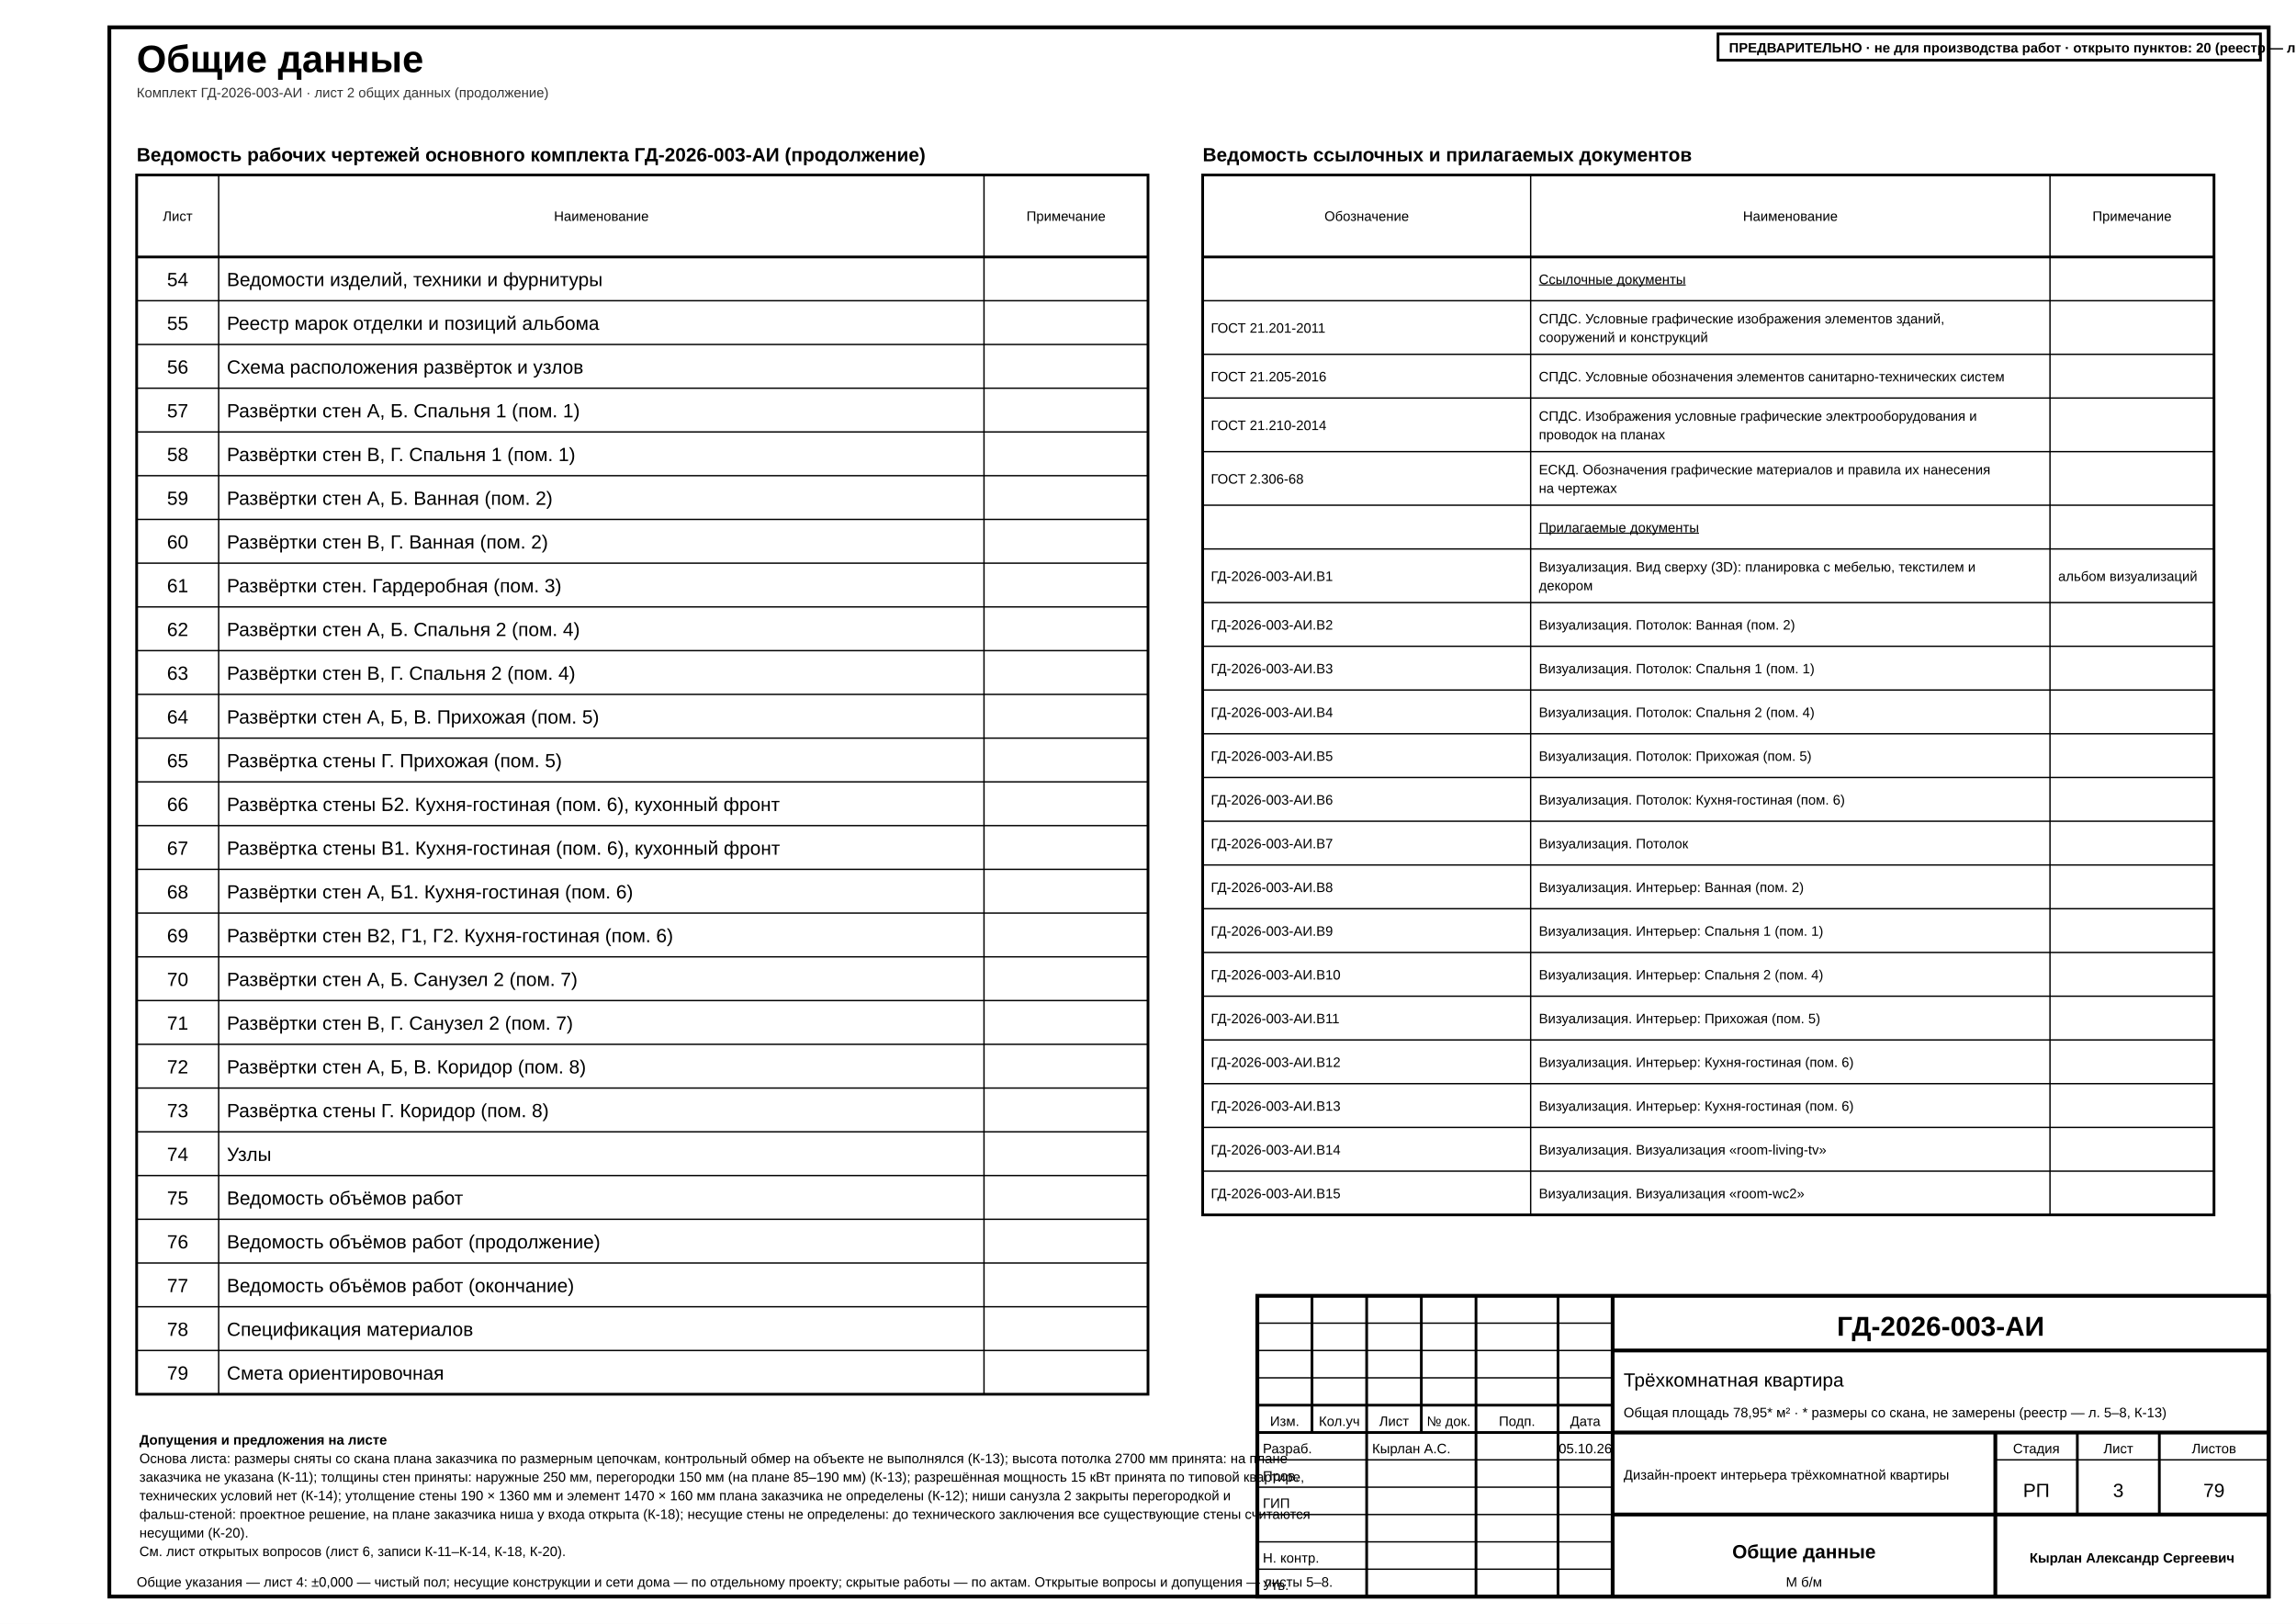
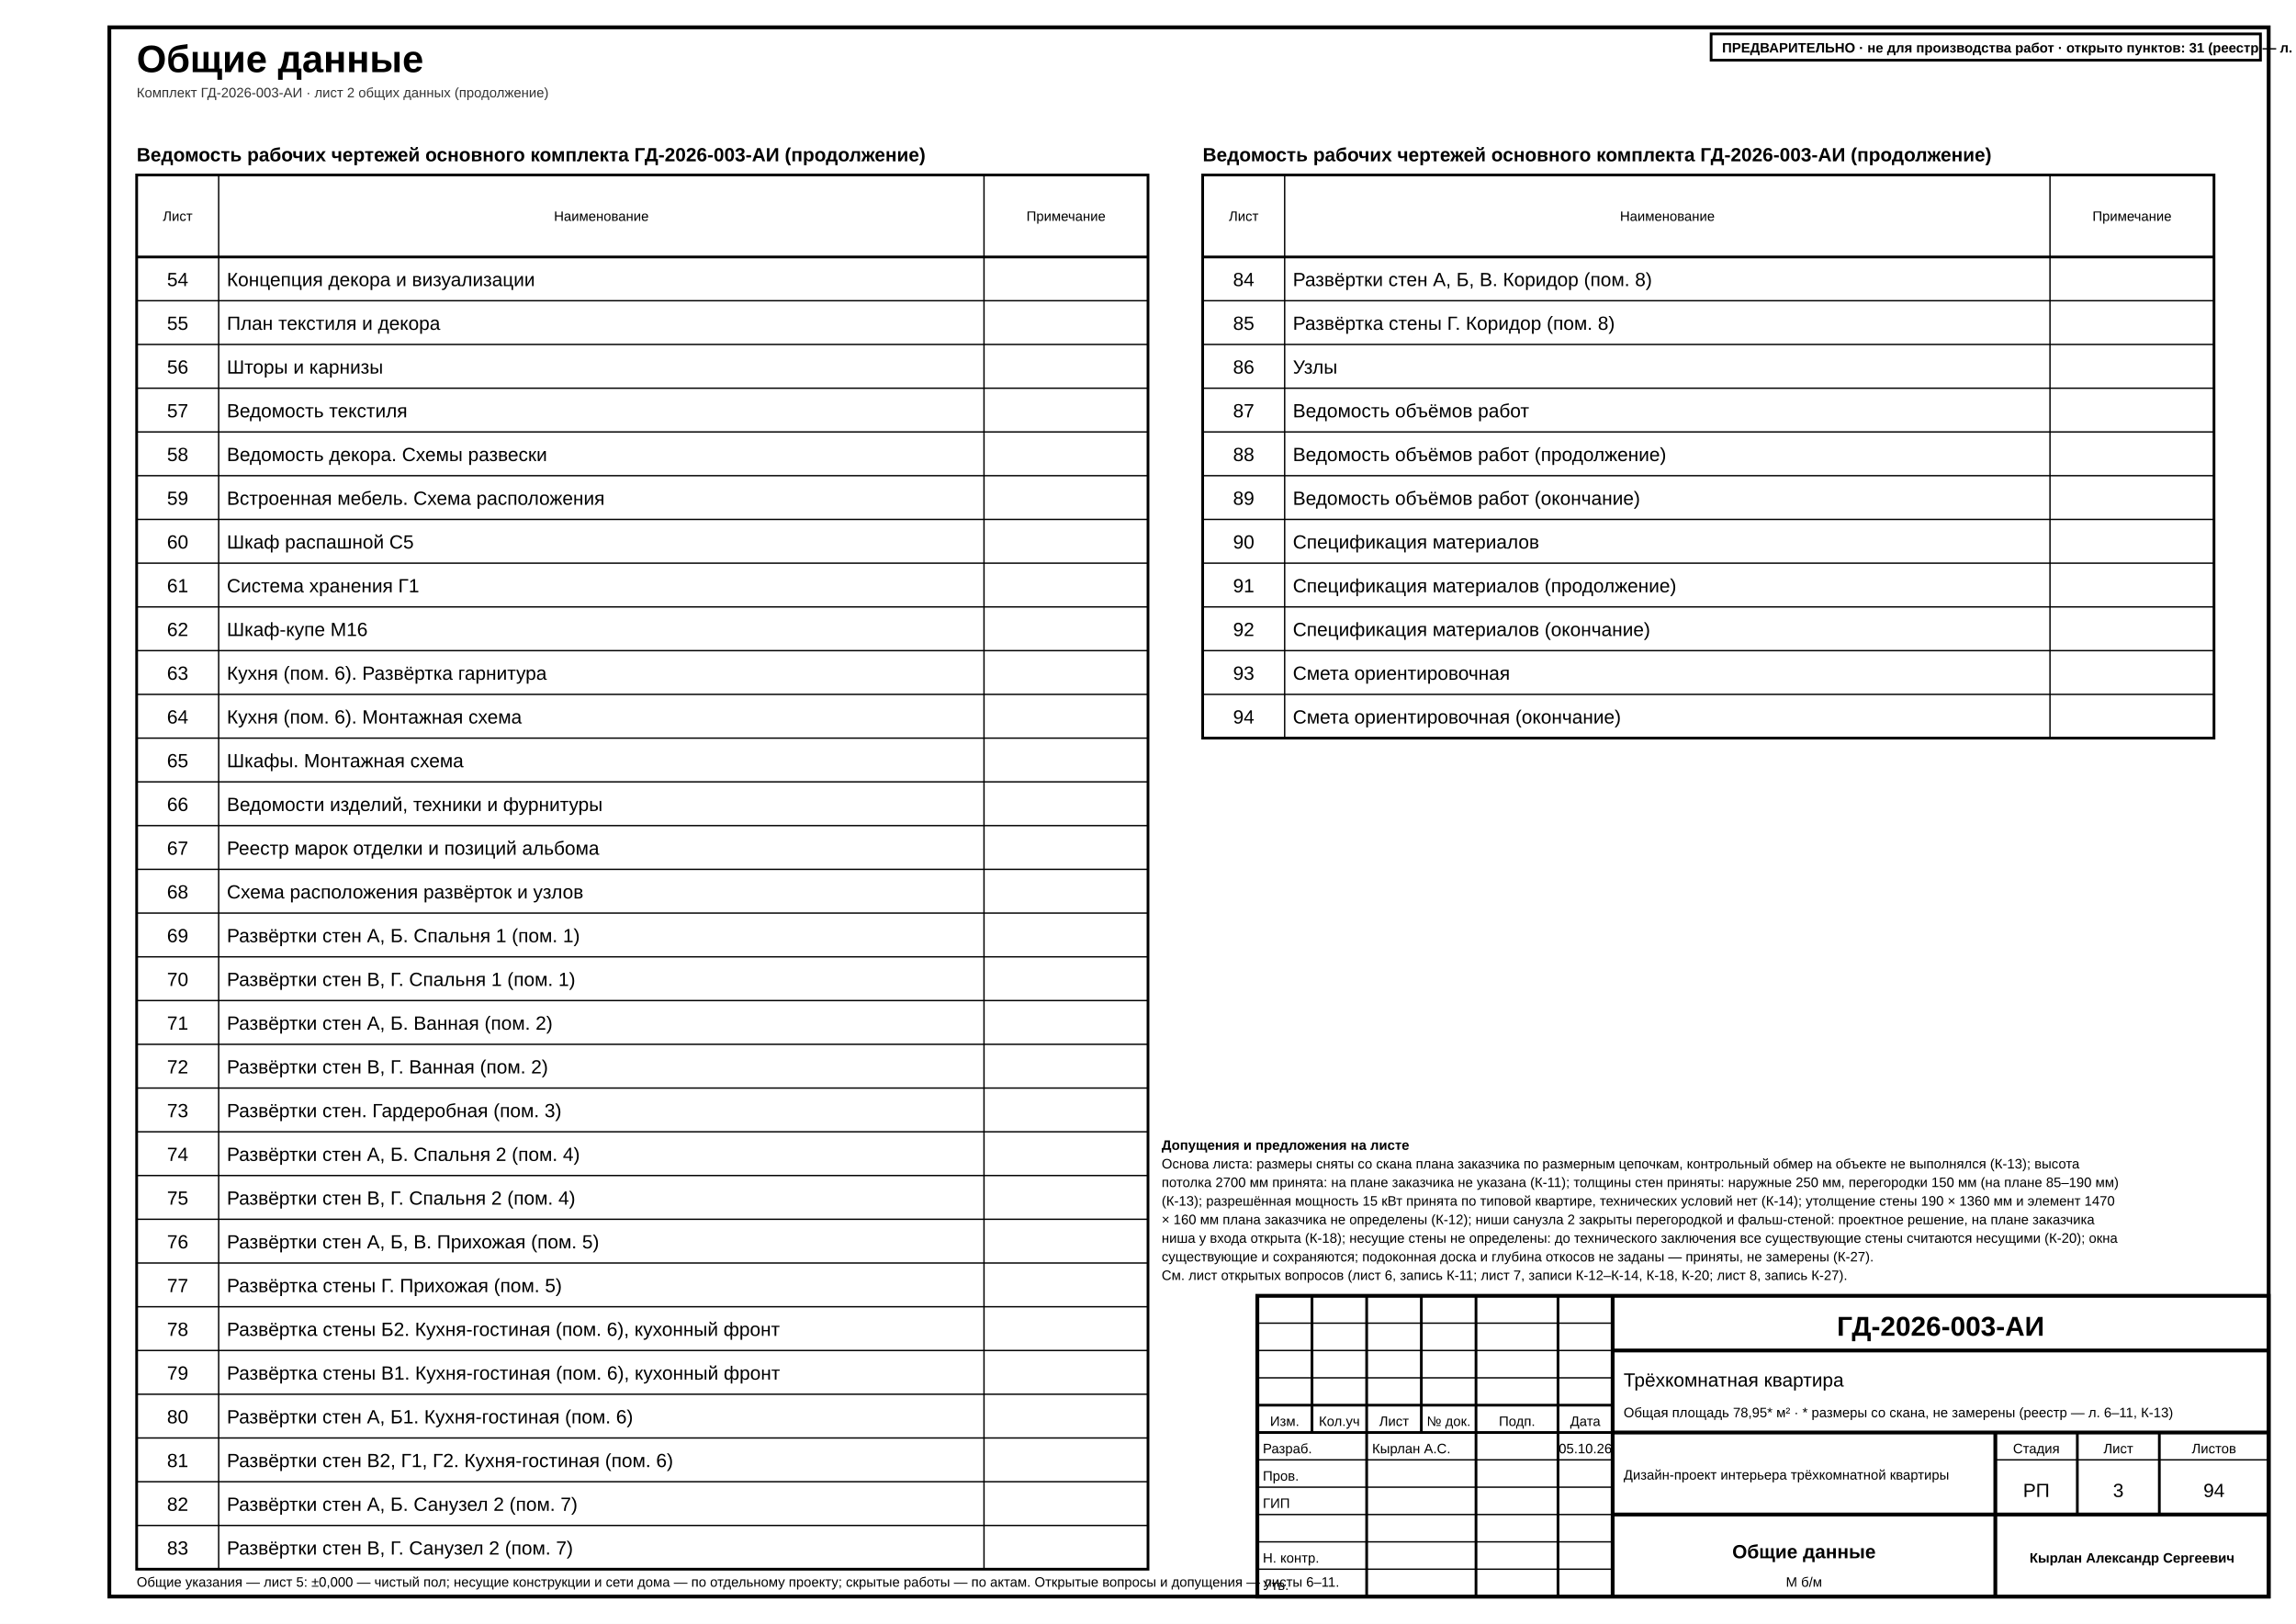
<svg xmlns="http://www.w3.org/2000/svg" width="420mm" height="297mm" viewBox="0 0 420 297" font-family="'GOST type A','ISOCPEUR','Arial Narrow',Arial,sans-serif" data-sheet="general" data-scale="б/м">
  <rect width="420" height="297" fill="#fff" />
  <rect x="20" y="5" width="395" height="287" fill="none" stroke="#000" stroke-width="0.7" />
  <text x="25" y="13.2" font-size="7" font-weight="700" fill="#000">Общие данные</text>
  <text x="25" y="17.8" font-size="2.5" fill="#333">Комплект ГД-2026-003-АИ · лист 2 общих данных (продолжение)</text>
  <g data-el="sheet-list">
    <text x="25" y="29.5" font-size="3.5" font-weight="700" fill="#000">Ведомость рабочих чертежей основного комплекта ГД-2026-003-АИ (продолжение)</text>
-     <rect x="25" y="32" width="185" height="223" fill="none" stroke="#000" stroke-width="0.5" />
+     <rect x="25" y="32" width="185" height="255" fill="none" stroke="#000" stroke-width="0.5" />
    <line x1="25" y1="47" x2="210" y2="47" stroke="#000" stroke-width="0.5" />
    <text x="32.5" y="40.4" font-size="2.5" text-anchor="middle" fill="#000">Лист</text>
-     <line x1="40" y1="32" x2="40" y2="255" stroke="#000" stroke-width="0.25" />
+     <line x1="40" y1="32" x2="40" y2="287" stroke="#000" stroke-width="0.25" />
    <text x="110" y="40.4" font-size="2.5" text-anchor="middle" fill="#000">Наименование</text>
-     <line x1="180" y1="32" x2="180" y2="255" stroke="#000" stroke-width="0.25" />
+     <line x1="180" y1="32" x2="180" y2="287" stroke="#000" stroke-width="0.25" />
    <text x="195" y="40.4" font-size="2.5" text-anchor="middle" fill="#000">Примечание</text>
-     <g data-no="54" data-title="Ведомости изделий, техники и фурнитуры">
+     <g data-no="54" data-title="Концепция декора и визуализации">
      <text x="32.5" y="52.33" font-size="3.5" text-anchor="middle" fill="#000">54</text>
-       <text x="41.5" y="52.33" font-size="3.5" fill="#000">Ведомости изделий, техники и фурнитуры</text>
+       <text x="41.5" y="52.33" font-size="3.5" fill="#000">Концепция декора и визуализации</text>
    </g>
    <line x1="25" y1="55" x2="210" y2="55" stroke="#000" stroke-width="0.25" />
-     <g data-no="55" data-title="Реестр марок отделки и позиций альбома">
+     <g data-no="55" data-title="План текстиля и декора">
      <text x="32.5" y="60.33" font-size="3.5" text-anchor="middle" fill="#000">55</text>
-       <text x="41.5" y="60.33" font-size="3.5" fill="#000">Реестр марок отделки и позиций альбома</text>
+       <text x="41.5" y="60.33" font-size="3.5" fill="#000">План текстиля и декора</text>
    </g>
    <line x1="25" y1="63" x2="210" y2="63" stroke="#000" stroke-width="0.25" />
-     <g data-no="56" data-title="Схема расположения развёрток и узлов">
+     <g data-no="56" data-title="Шторы и карнизы">
      <text x="32.5" y="68.33" font-size="3.5" text-anchor="middle" fill="#000">56</text>
-       <text x="41.5" y="68.33" font-size="3.5" fill="#000">Схема расположения развёрток и узлов</text>
+       <text x="41.5" y="68.33" font-size="3.5" fill="#000">Шторы и карнизы</text>
    </g>
    <line x1="25" y1="71" x2="210" y2="71" stroke="#000" stroke-width="0.25" />
-     <g data-no="57" data-title="Развёртки стен А, Б. Спальня 1 (пом. 1)">
+     <g data-no="57" data-title="Ведомость текстиля">
      <text x="32.5" y="76.33" font-size="3.5" text-anchor="middle" fill="#000">57</text>
-       <text x="41.5" y="76.33" font-size="3.5" fill="#000">Развёртки стен А, Б. Спальня 1 (пом. 1)</text>
+       <text x="41.5" y="76.33" font-size="3.5" fill="#000">Ведомость текстиля</text>
    </g>
    <line x1="25" y1="79" x2="210" y2="79" stroke="#000" stroke-width="0.25" />
-     <g data-no="58" data-title="Развёртки стен В, Г. Спальня 1 (пом. 1)">
+     <g data-no="58" data-title="Ведомость декора. Схемы развески">
      <text x="32.5" y="84.33" font-size="3.5" text-anchor="middle" fill="#000">58</text>
-       <text x="41.5" y="84.33" font-size="3.5" fill="#000">Развёртки стен В, Г. Спальня 1 (пом. 1)</text>
+       <text x="41.5" y="84.33" font-size="3.5" fill="#000">Ведомость декора. Схемы развески</text>
    </g>
    <line x1="25" y1="87" x2="210" y2="87" stroke="#000" stroke-width="0.25" />
-     <g data-no="59" data-title="Развёртки стен А, Б. Ванная (пом. 2)">
+     <g data-no="59" data-title="Встроенная мебель. Схема расположения">
      <text x="32.5" y="92.33" font-size="3.5" text-anchor="middle" fill="#000">59</text>
-       <text x="41.5" y="92.33" font-size="3.5" fill="#000">Развёртки стен А, Б. Ванная (пом. 2)</text>
+       <text x="41.5" y="92.33" font-size="3.5" fill="#000">Встроенная мебель. Схема расположения</text>
    </g>
    <line x1="25" y1="95" x2="210" y2="95" stroke="#000" stroke-width="0.25" />
-     <g data-no="60" data-title="Развёртки стен В, Г. Ванная (пом. 2)">
+     <g data-no="60" data-title="Шкаф распашной С5">
      <text x="32.5" y="100.33" font-size="3.5" text-anchor="middle" fill="#000">60</text>
-       <text x="41.5" y="100.33" font-size="3.5" fill="#000">Развёртки стен В, Г. Ванная (пом. 2)</text>
+       <text x="41.5" y="100.33" font-size="3.5" fill="#000">Шкаф распашной С5</text>
    </g>
    <line x1="25" y1="103" x2="210" y2="103" stroke="#000" stroke-width="0.25" />
-     <g data-no="61" data-title="Развёртки стен. Гардеробная (пом. 3)">
+     <g data-no="61" data-title="Система хранения Г1">
      <text x="32.5" y="108.33" font-size="3.5" text-anchor="middle" fill="#000">61</text>
-       <text x="41.5" y="108.33" font-size="3.5" fill="#000">Развёртки стен. Гардеробная (пом. 3)</text>
+       <text x="41.5" y="108.33" font-size="3.5" fill="#000">Система хранения Г1</text>
    </g>
    <line x1="25" y1="111" x2="210" y2="111" stroke="#000" stroke-width="0.25" />
-     <g data-no="62" data-title="Развёртки стен А, Б. Спальня 2 (пом. 4)">
+     <g data-no="62" data-title="Шкаф-купе М16">
      <text x="32.5" y="116.33" font-size="3.5" text-anchor="middle" fill="#000">62</text>
-       <text x="41.5" y="116.33" font-size="3.5" fill="#000">Развёртки стен А, Б. Спальня 2 (пом. 4)</text>
+       <text x="41.5" y="116.33" font-size="3.5" fill="#000">Шкаф-купе М16</text>
    </g>
    <line x1="25" y1="119" x2="210" y2="119" stroke="#000" stroke-width="0.25" />
-     <g data-no="63" data-title="Развёртки стен В, Г. Спальня 2 (пом. 4)">
+     <g data-no="63" data-title="Кухня (пом. 6). Развёртка гарнитура">
      <text x="32.5" y="124.33" font-size="3.5" text-anchor="middle" fill="#000">63</text>
-       <text x="41.5" y="124.33" font-size="3.5" fill="#000">Развёртки стен В, Г. Спальня 2 (пом. 4)</text>
+       <text x="41.5" y="124.33" font-size="3.5" fill="#000">Кухня (пом. 6). Развёртка гарнитура</text>
    </g>
    <line x1="25" y1="127" x2="210" y2="127" stroke="#000" stroke-width="0.25" />
-     <g data-no="64" data-title="Развёртки стен А, Б, В. Прихожая (пом. 5)">
+     <g data-no="64" data-title="Кухня (пом. 6). Монтажная схема">
      <text x="32.5" y="132.33" font-size="3.5" text-anchor="middle" fill="#000">64</text>
-       <text x="41.5" y="132.33" font-size="3.5" fill="#000">Развёртки стен А, Б, В. Прихожая (пом. 5)</text>
+       <text x="41.5" y="132.33" font-size="3.5" fill="#000">Кухня (пом. 6). Монтажная схема</text>
    </g>
    <line x1="25" y1="135" x2="210" y2="135" stroke="#000" stroke-width="0.25" />
-     <g data-no="65" data-title="Развёртка стены Г. Прихожая (пом. 5)">
+     <g data-no="65" data-title="Шкафы. Монтажная схема">
      <text x="32.5" y="140.33" font-size="3.5" text-anchor="middle" fill="#000">65</text>
-       <text x="41.5" y="140.33" font-size="3.5" fill="#000">Развёртка стены Г. Прихожая (пом. 5)</text>
+       <text x="41.5" y="140.33" font-size="3.5" fill="#000">Шкафы. Монтажная схема</text>
    </g>
    <line x1="25" y1="143" x2="210" y2="143" stroke="#000" stroke-width="0.25" />
-     <g data-no="66" data-title="Развёртка стены Б2. Кухня-гостиная (пом. 6), кухонный фронт">
+     <g data-no="66" data-title="Ведомости изделий, техники и фурнитуры">
      <text x="32.5" y="148.33" font-size="3.5" text-anchor="middle" fill="#000">66</text>
-       <text x="41.5" y="148.33" font-size="3.5" fill="#000">Развёртка стены Б2. Кухня-гостиная (пом. 6), кухонный фронт</text>
+       <text x="41.5" y="148.33" font-size="3.5" fill="#000">Ведомости изделий, техники и фурнитуры</text>
    </g>
    <line x1="25" y1="151" x2="210" y2="151" stroke="#000" stroke-width="0.25" />
-     <g data-no="67" data-title="Развёртка стены В1. Кухня-гостиная (пом. 6), кухонный фронт">
+     <g data-no="67" data-title="Реестр марок отделки и позиций альбома">
      <text x="32.5" y="156.33" font-size="3.5" text-anchor="middle" fill="#000">67</text>
-       <text x="41.5" y="156.33" font-size="3.5" fill="#000">Развёртка стены В1. Кухня-гостиная (пом. 6), кухонный фронт</text>
+       <text x="41.5" y="156.33" font-size="3.5" fill="#000">Реестр марок отделки и позиций альбома</text>
    </g>
    <line x1="25" y1="159" x2="210" y2="159" stroke="#000" stroke-width="0.25" />
-     <g data-no="68" data-title="Развёртки стен А, Б1. Кухня-гостиная (пом. 6)">
+     <g data-no="68" data-title="Схема расположения развёрток и узлов">
      <text x="32.5" y="164.33" font-size="3.5" text-anchor="middle" fill="#000">68</text>
-       <text x="41.5" y="164.33" font-size="3.5" fill="#000">Развёртки стен А, Б1. Кухня-гостиная (пом. 6)</text>
+       <text x="41.5" y="164.33" font-size="3.5" fill="#000">Схема расположения развёрток и узлов</text>
    </g>
    <line x1="25" y1="167" x2="210" y2="167" stroke="#000" stroke-width="0.25" />
-     <g data-no="69" data-title="Развёртки стен В2, Г1, Г2. Кухня-гостиная (пом. 6)">
+     <g data-no="69" data-title="Развёртки стен А, Б. Спальня 1 (пом. 1)">
      <text x="32.5" y="172.33" font-size="3.5" text-anchor="middle" fill="#000">69</text>
-       <text x="41.5" y="172.33" font-size="3.5" fill="#000">Развёртки стен В2, Г1, Г2. Кухня-гостиная (пом. 6)</text>
+       <text x="41.5" y="172.33" font-size="3.5" fill="#000">Развёртки стен А, Б. Спальня 1 (пом. 1)</text>
    </g>
    <line x1="25" y1="175" x2="210" y2="175" stroke="#000" stroke-width="0.25" />
-     <g data-no="70" data-title="Развёртки стен А, Б. Санузел 2 (пом. 7)">
+     <g data-no="70" data-title="Развёртки стен В, Г. Спальня 1 (пом. 1)">
      <text x="32.5" y="180.33" font-size="3.5" text-anchor="middle" fill="#000">70</text>
-       <text x="41.5" y="180.33" font-size="3.5" fill="#000">Развёртки стен А, Б. Санузел 2 (пом. 7)</text>
+       <text x="41.5" y="180.33" font-size="3.5" fill="#000">Развёртки стен В, Г. Спальня 1 (пом. 1)</text>
    </g>
    <line x1="25" y1="183" x2="210" y2="183" stroke="#000" stroke-width="0.25" />
-     <g data-no="71" data-title="Развёртки стен В, Г. Санузел 2 (пом. 7)">
+     <g data-no="71" data-title="Развёртки стен А, Б. Ванная (пом. 2)">
      <text x="32.5" y="188.33" font-size="3.5" text-anchor="middle" fill="#000">71</text>
-       <text x="41.5" y="188.33" font-size="3.5" fill="#000">Развёртки стен В, Г. Санузел 2 (пом. 7)</text>
+       <text x="41.5" y="188.33" font-size="3.5" fill="#000">Развёртки стен А, Б. Ванная (пом. 2)</text>
    </g>
    <line x1="25" y1="191" x2="210" y2="191" stroke="#000" stroke-width="0.25" />
-     <g data-no="72" data-title="Развёртки стен А, Б, В. Коридор (пом. 8)">
+     <g data-no="72" data-title="Развёртки стен В, Г. Ванная (пом. 2)">
      <text x="32.5" y="196.33" font-size="3.5" text-anchor="middle" fill="#000">72</text>
-       <text x="41.5" y="196.33" font-size="3.5" fill="#000">Развёртки стен А, Б, В. Коридор (пом. 8)</text>
+       <text x="41.5" y="196.33" font-size="3.5" fill="#000">Развёртки стен В, Г. Ванная (пом. 2)</text>
    </g>
    <line x1="25" y1="199" x2="210" y2="199" stroke="#000" stroke-width="0.25" />
-     <g data-no="73" data-title="Развёртка стены Г. Коридор (пом. 8)">
+     <g data-no="73" data-title="Развёртки стен. Гардеробная (пом. 3)">
      <text x="32.5" y="204.33" font-size="3.5" text-anchor="middle" fill="#000">73</text>
-       <text x="41.5" y="204.33" font-size="3.5" fill="#000">Развёртка стены Г. Коридор (пом. 8)</text>
+       <text x="41.5" y="204.33" font-size="3.5" fill="#000">Развёртки стен. Гардеробная (пом. 3)</text>
    </g>
    <line x1="25" y1="207" x2="210" y2="207" stroke="#000" stroke-width="0.25" />
-     <g data-no="74" data-title="Узлы">
+     <g data-no="74" data-title="Развёртки стен А, Б. Спальня 2 (пом. 4)">
      <text x="32.5" y="212.33" font-size="3.5" text-anchor="middle" fill="#000">74</text>
-       <text x="41.5" y="212.33" font-size="3.5" fill="#000">Узлы</text>
+       <text x="41.5" y="212.33" font-size="3.5" fill="#000">Развёртки стен А, Б. Спальня 2 (пом. 4)</text>
    </g>
    <line x1="25" y1="215" x2="210" y2="215" stroke="#000" stroke-width="0.25" />
-     <g data-no="75" data-title="Ведомость объёмов работ">
+     <g data-no="75" data-title="Развёртки стен В, Г. Спальня 2 (пом. 4)">
      <text x="32.5" y="220.33" font-size="3.5" text-anchor="middle" fill="#000">75</text>
-       <text x="41.5" y="220.33" font-size="3.5" fill="#000">Ведомость объёмов работ</text>
+       <text x="41.5" y="220.33" font-size="3.5" fill="#000">Развёртки стен В, Г. Спальня 2 (пом. 4)</text>
    </g>
    <line x1="25" y1="223" x2="210" y2="223" stroke="#000" stroke-width="0.25" />
-     <g data-no="76" data-title="Ведомость объёмов работ (продолжение)">
+     <g data-no="76" data-title="Развёртки стен А, Б, В. Прихожая (пом. 5)">
      <text x="32.5" y="228.33" font-size="3.5" text-anchor="middle" fill="#000">76</text>
-       <text x="41.5" y="228.33" font-size="3.5" fill="#000">Ведомость объёмов работ (продолжение)</text>
+       <text x="41.5" y="228.33" font-size="3.5" fill="#000">Развёртки стен А, Б, В. Прихожая (пом. 5)</text>
    </g>
    <line x1="25" y1="231" x2="210" y2="231" stroke="#000" stroke-width="0.25" />
-     <g data-no="77" data-title="Ведомость объёмов работ (окончание)">
+     <g data-no="77" data-title="Развёртка стены Г. Прихожая (пом. 5)">
      <text x="32.5" y="236.33" font-size="3.5" text-anchor="middle" fill="#000">77</text>
-       <text x="41.5" y="236.33" font-size="3.5" fill="#000">Ведомость объёмов работ (окончание)</text>
+       <text x="41.5" y="236.33" font-size="3.5" fill="#000">Развёртка стены Г. Прихожая (пом. 5)</text>
    </g>
    <line x1="25" y1="239" x2="210" y2="239" stroke="#000" stroke-width="0.25" />
-     <g data-no="78" data-title="Спецификация материалов">
+     <g data-no="78" data-title="Развёртка стены Б2. Кухня-гостиная (пом. 6), кухонный фронт">
      <text x="32.5" y="244.33" font-size="3.5" text-anchor="middle" fill="#000">78</text>
-       <text x="41.5" y="244.33" font-size="3.5" fill="#000">Спецификация материалов</text>
+       <text x="41.5" y="244.33" font-size="3.5" fill="#000">Развёртка стены Б2. Кухня-гостиная (пом. 6), кухонный фронт</text>
    </g>
    <line x1="25" y1="247" x2="210" y2="247" stroke="#000" stroke-width="0.25" />
-     <g data-no="79" data-title="Смета ориентировочная">
+     <g data-no="79" data-title="Развёртка стены В1. Кухня-гостиная (пом. 6), кухонный фронт">
      <text x="32.5" y="252.33" font-size="3.5" text-anchor="middle" fill="#000">79</text>
-       <text x="41.5" y="252.33" font-size="3.5" fill="#000">Смета ориентировочная</text>
-     </g>
-   </g>
-   <g data-el="ref-docs">
-     <text x="220" y="29.5" font-size="3.5" font-weight="700" fill="#000">Ведомость ссылочных и прилагаемых документов</text>
-     <rect x="220" y="32" width="185" height="190.2" fill="none" stroke="#000" stroke-width="0.5" />
+       <text x="41.5" y="252.33" font-size="3.5" fill="#000">Развёртка стены В1. Кухня-гостиная (пом. 6), кухонный фронт</text>
+     </g>
+     <line x1="25" y1="255" x2="210" y2="255" stroke="#000" stroke-width="0.25" />
+     <g data-no="80" data-title="Развёртки стен А, Б1. Кухня-гостиная (пом. 6)">
+       <text x="32.5" y="260.33" font-size="3.5" text-anchor="middle" fill="#000">80</text>
+       <text x="41.5" y="260.33" font-size="3.5" fill="#000">Развёртки стен А, Б1. Кухня-гостиная (пом. 6)</text>
+     </g>
+     <line x1="25" y1="263" x2="210" y2="263" stroke="#000" stroke-width="0.25" />
+     <g data-no="81" data-title="Развёртки стен В2, Г1, Г2. Кухня-гостиная (пом. 6)">
+       <text x="32.5" y="268.33" font-size="3.5" text-anchor="middle" fill="#000">81</text>
+       <text x="41.5" y="268.33" font-size="3.5" fill="#000">Развёртки стен В2, Г1, Г2. Кухня-гостиная (пом. 6)</text>
+     </g>
+     <line x1="25" y1="271" x2="210" y2="271" stroke="#000" stroke-width="0.25" />
+     <g data-no="82" data-title="Развёртки стен А, Б. Санузел 2 (пом. 7)">
+       <text x="32.5" y="276.33" font-size="3.5" text-anchor="middle" fill="#000">82</text>
+       <text x="41.5" y="276.33" font-size="3.5" fill="#000">Развёртки стен А, Б. Санузел 2 (пом. 7)</text>
+     </g>
+     <line x1="25" y1="279" x2="210" y2="279" stroke="#000" stroke-width="0.25" />
+     <g data-no="83" data-title="Развёртки стен В, Г. Санузел 2 (пом. 7)">
+       <text x="32.5" y="284.33" font-size="3.5" text-anchor="middle" fill="#000">83</text>
+       <text x="41.5" y="284.33" font-size="3.5" fill="#000">Развёртки стен В, Г. Санузел 2 (пом. 7)</text>
+     </g>
+   </g>
+   <g data-el="sheet-list">
+     <text x="220" y="29.5" font-size="3.5" font-weight="700" fill="#000">Ведомость рабочих чертежей основного комплекта ГД-2026-003-АИ (продолжение)</text>
+     <rect x="220" y="32" width="185" height="103" fill="none" stroke="#000" stroke-width="0.5" />
    <line x1="220" y1="47" x2="405" y2="47" stroke="#000" stroke-width="0.5" />
-     <text x="250" y="40.4" font-size="2.5" text-anchor="middle" fill="#000">Обозначение</text>
-     <line x1="280" y1="32" x2="280" y2="222.2" stroke="#000" stroke-width="0.25" />
-     <text x="327.5" y="40.4" font-size="2.5" text-anchor="middle" fill="#000">Наименование</text>
-     <line x1="375" y1="32" x2="375" y2="222.2" stroke="#000" stroke-width="0.25" />
+     <text x="227.5" y="40.4" font-size="2.5" text-anchor="middle" fill="#000">Лист</text>
+     <line x1="235" y1="32" x2="235" y2="135" stroke="#000" stroke-width="0.25" />
+     <text x="305" y="40.4" font-size="2.5" text-anchor="middle" fill="#000">Наименование</text>
+     <line x1="375" y1="32" x2="375" y2="135" stroke="#000" stroke-width="0.25" />
    <text x="390" y="40.4" font-size="2.5" text-anchor="middle" fill="#000">Примечание</text>
-     <g>
-       <text x="281.5" y="51.95" font-size="2.5" text-decoration="underline" fill="#000">Ссылочные документы</text>
+     <g data-no="84" data-title="Развёртки стен А, Б, В. Коридор (пом. 8)">
+       <text x="227.5" y="52.33" font-size="3.5" text-anchor="middle" fill="#000">84</text>
+       <text x="236.5" y="52.33" font-size="3.5" fill="#000">Развёртки стен А, Б, В. Коридор (пом. 8)</text>
    </g>
    <line x1="220" y1="55" x2="405" y2="55" stroke="#000" stroke-width="0.25" />
-     <g>
-       <text x="221.5" y="60.85" font-size="2.5" fill="#000">ГОСТ 21.201-2011</text>
-       <text x="281.5" y="59.15" font-size="2.5" fill="#000">СПДС. Условные графические изображения элементов зданий,</text>
-       <text x="281.5" y="62.55" font-size="2.5" fill="#000">сооружений и конструкций</text>
-     </g>
-     <line x1="220" y1="64.8" x2="405" y2="64.8" stroke="#000" stroke-width="0.25" />
-     <g>
-       <text x="221.5" y="69.75" font-size="2.5" fill="#000">ГОСТ 21.205-2016</text>
-       <text x="281.5" y="69.75" font-size="2.5" fill="#000">СПДС. Условные обозначения элементов санитарно-технических систем</text>
-     </g>
-     <line x1="220" y1="72.8" x2="405" y2="72.8" stroke="#000" stroke-width="0.25" />
-     <g>
-       <text x="221.5" y="78.65" font-size="2.5" fill="#000">ГОСТ 21.210-2014</text>
-       <text x="281.5" y="76.95" font-size="2.5" fill="#000">СПДС. Изображения условные графические электрооборудования и</text>
-       <text x="281.5" y="80.35" font-size="2.5" fill="#000">проводок на планах</text>
-     </g>
-     <line x1="220" y1="82.6" x2="405" y2="82.6" stroke="#000" stroke-width="0.25" />
-     <g>
-       <text x="221.5" y="88.45" font-size="2.5" fill="#000">ГОСТ 2.306-68</text>
-       <text x="281.5" y="86.75" font-size="2.5" fill="#000">ЕСКД. Обозначения графические материалов и правила их нанесения</text>
-       <text x="281.5" y="90.15" font-size="2.5" fill="#000">на чертежах</text>
-     </g>
-     <line x1="220" y1="92.4" x2="405" y2="92.4" stroke="#000" stroke-width="0.25" />
-     <g>
-       <text x="281.5" y="97.35" font-size="2.5" text-decoration="underline" fill="#000">Прилагаемые документы</text>
-     </g>
-     <line x1="220" y1="100.4" x2="405" y2="100.4" stroke="#000" stroke-width="0.25" />
-     <g>
-       <text x="221.5" y="106.25" font-size="2.5" fill="#000">ГД-2026-003-АИ.В1</text>
-       <text x="281.5" y="104.55" font-size="2.5" fill="#000">Визуализация. Вид сверху (3D): планировка с мебелью, текстилем и</text>
-       <text x="281.5" y="107.95" font-size="2.5" fill="#000">декором</text>
-       <text x="376.5" y="106.25" font-size="2.5" fill="#000">альбом визуализаций</text>
-     </g>
-     <line x1="220" y1="110.2" x2="405" y2="110.2" stroke="#000" stroke-width="0.25" />
-     <g>
-       <text x="221.5" y="115.15" font-size="2.5" fill="#000">ГД-2026-003-АИ.В2</text>
-       <text x="281.5" y="115.15" font-size="2.5" fill="#000">Визуализация. Потолок: Ванная (пом. 2)</text>
-     </g>
-     <line x1="220" y1="118.2" x2="405" y2="118.2" stroke="#000" stroke-width="0.25" />
-     <g>
-       <text x="221.5" y="123.15" font-size="2.5" fill="#000">ГД-2026-003-АИ.В3</text>
-       <text x="281.5" y="123.15" font-size="2.5" fill="#000">Визуализация. Потолок: Спальня 1 (пом. 1)</text>
-     </g>
-     <line x1="220" y1="126.2" x2="405" y2="126.2" stroke="#000" stroke-width="0.25" />
-     <g>
-       <text x="221.5" y="131.15" font-size="2.5" fill="#000">ГД-2026-003-АИ.В4</text>
-       <text x="281.5" y="131.15" font-size="2.5" fill="#000">Визуализация. Потолок: Спальня 2 (пом. 4)</text>
-     </g>
-     <line x1="220" y1="134.2" x2="405" y2="134.2" stroke="#000" stroke-width="0.25" />
-     <g>
-       <text x="221.5" y="139.15" font-size="2.5" fill="#000">ГД-2026-003-АИ.В5</text>
-       <text x="281.5" y="139.15" font-size="2.5" fill="#000">Визуализация. Потолок: Прихожая (пом. 5)</text>
-     </g>
-     <line x1="220" y1="142.2" x2="405" y2="142.2" stroke="#000" stroke-width="0.25" />
-     <g>
-       <text x="221.5" y="147.15" font-size="2.5" fill="#000">ГД-2026-003-АИ.В6</text>
-       <text x="281.5" y="147.15" font-size="2.5" fill="#000">Визуализация. Потолок: Кухня-гостиная (пом. 6)</text>
-     </g>
-     <line x1="220" y1="150.2" x2="405" y2="150.2" stroke="#000" stroke-width="0.25" />
-     <g>
-       <text x="221.5" y="155.15" font-size="2.5" fill="#000">ГД-2026-003-АИ.В7</text>
-       <text x="281.5" y="155.15" font-size="2.5" fill="#000">Визуализация. Потолок</text>
-     </g>
-     <line x1="220" y1="158.2" x2="405" y2="158.2" stroke="#000" stroke-width="0.25" />
-     <g>
-       <text x="221.5" y="163.15" font-size="2.5" fill="#000">ГД-2026-003-АИ.В8</text>
-       <text x="281.5" y="163.15" font-size="2.5" fill="#000">Визуализация. Интерьер: Ванная (пом. 2)</text>
-     </g>
-     <line x1="220" y1="166.2" x2="405" y2="166.2" stroke="#000" stroke-width="0.25" />
-     <g>
-       <text x="221.5" y="171.15" font-size="2.5" fill="#000">ГД-2026-003-АИ.В9</text>
-       <text x="281.5" y="171.15" font-size="2.5" fill="#000">Визуализация. Интерьер: Спальня 1 (пом. 1)</text>
-     </g>
-     <line x1="220" y1="174.2" x2="405" y2="174.2" stroke="#000" stroke-width="0.25" />
-     <g>
-       <text x="221.5" y="179.15" font-size="2.5" fill="#000">ГД-2026-003-АИ.В10</text>
-       <text x="281.5" y="179.15" font-size="2.5" fill="#000">Визуализация. Интерьер: Спальня 2 (пом. 4)</text>
-     </g>
-     <line x1="220" y1="182.2" x2="405" y2="182.2" stroke="#000" stroke-width="0.25" />
-     <g>
-       <text x="221.5" y="187.15" font-size="2.5" fill="#000">ГД-2026-003-АИ.В11</text>
-       <text x="281.5" y="187.15" font-size="2.5" fill="#000">Визуализация. Интерьер: Прихожая (пом. 5)</text>
-     </g>
-     <line x1="220" y1="190.2" x2="405" y2="190.2" stroke="#000" stroke-width="0.25" />
-     <g>
-       <text x="221.5" y="195.15" font-size="2.5" fill="#000">ГД-2026-003-АИ.В12</text>
-       <text x="281.5" y="195.15" font-size="2.5" fill="#000">Визуализация. Интерьер: Кухня-гостиная (пом. 6)</text>
-     </g>
-     <line x1="220" y1="198.2" x2="405" y2="198.2" stroke="#000" stroke-width="0.25" />
-     <g>
-       <text x="221.5" y="203.15" font-size="2.5" fill="#000">ГД-2026-003-АИ.В13</text>
-       <text x="281.5" y="203.15" font-size="2.5" fill="#000">Визуализация. Интерьер: Кухня-гостиная (пом. 6)</text>
-     </g>
-     <line x1="220" y1="206.2" x2="405" y2="206.2" stroke="#000" stroke-width="0.25" />
-     <g>
-       <text x="221.5" y="211.15" font-size="2.5" fill="#000">ГД-2026-003-АИ.В14</text>
-       <text x="281.5" y="211.15" font-size="2.5" fill="#000">Визуализация. Визуализация «room-living-tv»</text>
-     </g>
-     <line x1="220" y1="214.2" x2="405" y2="214.2" stroke="#000" stroke-width="0.25" />
-     <g>
-       <text x="221.5" y="219.15" font-size="2.5" fill="#000">ГД-2026-003-АИ.В15</text>
-       <text x="281.5" y="219.15" font-size="2.5" fill="#000">Визуализация. Визуализация «room-wc2»</text>
+     <g data-no="85" data-title="Развёртка стены Г. Коридор (пом. 8)">
+       <text x="227.5" y="60.33" font-size="3.5" text-anchor="middle" fill="#000">85</text>
+       <text x="236.5" y="60.33" font-size="3.5" fill="#000">Развёртка стены Г. Коридор (пом. 8)</text>
+     </g>
+     <line x1="220" y1="63" x2="405" y2="63" stroke="#000" stroke-width="0.25" />
+     <g data-no="86" data-title="Узлы">
+       <text x="227.5" y="68.33" font-size="3.5" text-anchor="middle" fill="#000">86</text>
+       <text x="236.5" y="68.33" font-size="3.5" fill="#000">Узлы</text>
+     </g>
+     <line x1="220" y1="71" x2="405" y2="71" stroke="#000" stroke-width="0.25" />
+     <g data-no="87" data-title="Ведомость объёмов работ">
+       <text x="227.5" y="76.33" font-size="3.5" text-anchor="middle" fill="#000">87</text>
+       <text x="236.5" y="76.33" font-size="3.5" fill="#000">Ведомость объёмов работ</text>
+     </g>
+     <line x1="220" y1="79" x2="405" y2="79" stroke="#000" stroke-width="0.25" />
+     <g data-no="88" data-title="Ведомость объёмов работ (продолжение)">
+       <text x="227.5" y="84.33" font-size="3.5" text-anchor="middle" fill="#000">88</text>
+       <text x="236.5" y="84.33" font-size="3.5" fill="#000">Ведомость объёмов работ (продолжение)</text>
+     </g>
+     <line x1="220" y1="87" x2="405" y2="87" stroke="#000" stroke-width="0.25" />
+     <g data-no="89" data-title="Ведомость объёмов работ (окончание)">
+       <text x="227.5" y="92.33" font-size="3.5" text-anchor="middle" fill="#000">89</text>
+       <text x="236.5" y="92.33" font-size="3.5" fill="#000">Ведомость объёмов работ (окончание)</text>
+     </g>
+     <line x1="220" y1="95" x2="405" y2="95" stroke="#000" stroke-width="0.25" />
+     <g data-no="90" data-title="Спецификация материалов">
+       <text x="227.5" y="100.33" font-size="3.5" text-anchor="middle" fill="#000">90</text>
+       <text x="236.5" y="100.33" font-size="3.5" fill="#000">Спецификация материалов</text>
+     </g>
+     <line x1="220" y1="103" x2="405" y2="103" stroke="#000" stroke-width="0.25" />
+     <g data-no="91" data-title="Спецификация материалов (продолжение)">
+       <text x="227.5" y="108.33" font-size="3.5" text-anchor="middle" fill="#000">91</text>
+       <text x="236.5" y="108.33" font-size="3.5" fill="#000">Спецификация материалов (продолжение)</text>
+     </g>
+     <line x1="220" y1="111" x2="405" y2="111" stroke="#000" stroke-width="0.25" />
+     <g data-no="92" data-title="Спецификация материалов (окончание)">
+       <text x="227.5" y="116.33" font-size="3.5" text-anchor="middle" fill="#000">92</text>
+       <text x="236.5" y="116.33" font-size="3.5" fill="#000">Спецификация материалов (окончание)</text>
+     </g>
+     <line x1="220" y1="119" x2="405" y2="119" stroke="#000" stroke-width="0.25" />
+     <g data-no="93" data-title="Смета ориентировочная">
+       <text x="227.5" y="124.33" font-size="3.5" text-anchor="middle" fill="#000">93</text>
+       <text x="236.5" y="124.33" font-size="3.5" fill="#000">Смета ориентировочная</text>
+     </g>
+     <line x1="220" y1="127" x2="405" y2="127" stroke="#000" stroke-width="0.25" />
+     <g data-no="94" data-title="Смета ориентировочная (окончание)">
+       <text x="227.5" y="132.33" font-size="3.5" text-anchor="middle" fill="#000">94</text>
+       <text x="236.5" y="132.33" font-size="3.5" fill="#000">Смета ориентировочная (окончание)</text>
    </g>
  </g>
  <g data-deviation="sheets-count-every-sheet" />
  <g data-deviation="scale-in-stamp" />
  <g data-deviation="elevation-1:40" />
  <g data-deviation="dim-font-2.5" />
  <g data-deviation="room-circle-8" />
  <g data-el="general-ref">
-     <text x="25" y="290.2" font-size="2.5" textLength="182.41" lengthAdjust="spacingAndGlyphs" fill="#000">Общие указания — лист 4: ±0,000 — чистый пол; несущие конструкции и сети дома — по отдельному проекту; скрытые работы — по актам. Открытые вопросы и допущения — листы 5–8.</text>
-     <g data-el="open-issues-ref" data-target="5" />
-   </g>
-   <g data-el="assumed-notes" data-flags="" data-ids="К-11 К-12 К-13 К-14 К-18 К-20" data-level="0">
-     <text x="25.5" y="264.2" font-size="2.5" font-weight="700" fill="#000">Допущения и предложения на листе</text>
-     <text x="25.5" y="267.6" font-size="2.5" fill="#000">Основа листа: размеры сняты со скана плана заказчика по размерным цепочкам, контрольный обмер на объекте не выполнялся (К-13); высота потолка 2700 мм принята: на плане</text>
-     <text x="25.5" y="271" font-size="2.5" fill="#000">заказчика не указана (К-11); толщины стен приняты: наружные 250 мм, перегородки 150 мм (на плане 85–190 мм) (К-13); разрешённая мощность 15 кВт принята по типовой квартире,</text>
-     <text x="25.5" y="274.4" font-size="2.5" fill="#000">технических условий нет (К-14); утолщение стены 190 × 1360 мм и элемент 1470 × 160 мм плана заказчика не определены (К-12); ниши санузла 2 закрыты перегородкой и</text>
-     <text x="25.5" y="277.8" font-size="2.5" fill="#000">фальш-стеной: проектное решение, на плане заказчика ниша у входа открыта (К-18); несущие стены не определены: до технического заключения все существующие стены считаются</text>
-     <text x="25.5" y="281.2" font-size="2.5" fill="#000">несущими (К-20).</text>
-     <text x="25.5" y="284.6" font-size="2.5" fill="#000">См. лист открытых вопросов (лист 6, записи К-11–К-14, К-18, К-20).</text>
+     <text x="25" y="290.2" font-size="2.5" textLength="183.55" lengthAdjust="spacingAndGlyphs" fill="#000">Общие указания — лист 5: ±0,000 — чистый пол; несущие конструкции и сети дома — по отдельному проекту; скрытые работы — по актам. Открытые вопросы и допущения — листы 6–11.</text>
+     <g data-el="open-issues-ref" data-target="6" />
+   </g>
+   <g data-el="assumed-notes" data-flags="" data-ids="К-11 К-12 К-13 К-14 К-18 К-20 К-27" data-level="0">
+     <text x="212.5" y="210.3" font-size="2.5" font-weight="700" fill="#000">Допущения и предложения на листе</text>
+     <text x="212.5" y="213.7" font-size="2.5" fill="#000">Основа листа: размеры сняты со скана плана заказчика по размерным цепочкам, контрольный обмер на объекте не выполнялся (К-13); высота</text>
+     <text x="212.5" y="217.1" font-size="2.5" fill="#000">потолка 2700 мм принята: на плане заказчика не указана (К-11); толщины стен приняты: наружные 250 мм, перегородки 150 мм (на плане 85–190 мм)</text>
+     <text x="212.5" y="220.5" font-size="2.5" fill="#000">(К-13); разрешённая мощность 15 кВт принята по типовой квартире, технических условий нет (К-14); утолщение стены 190 × 1360 мм и элемент 1470</text>
+     <text x="212.5" y="223.9" font-size="2.5" fill="#000">× 160 мм плана заказчика не определены (К-12); ниши санузла 2 закрыты перегородкой и фальш-стеной: проектное решение, на плане заказчика</text>
+     <text x="212.5" y="227.3" font-size="2.5" fill="#000">ниша у входа открыта (К-18); несущие стены не определены: до технического заключения все существующие стены считаются несущими (К-20); окна</text>
+     <text x="212.5" y="230.7" font-size="2.5" fill="#000">существующие и сохраняются; подоконная доска и глубина откосов не заданы — приняты, не замерены (К-27).</text>
+     <text x="212.5" y="234.1" font-size="2.5" fill="#000">См. лист открытых вопросов (лист 6, запись К-11; лист 7, записи К-12–К-14, К-18, К-20; лист 8, запись К-27).</text>
  </g>
  <g data-el="stamp">
    <rect x="230" y="237" width="185" height="55" fill="none" stroke="#000" stroke-width="0.7" />
    <line x1="230" y1="242" x2="295" y2="242" stroke="#000" stroke-width="0.25" />
    <line x1="230" y1="247" x2="295" y2="247" stroke="#000" stroke-width="0.25" />
    <line x1="230" y1="252" x2="295" y2="252" stroke="#000" stroke-width="0.25" />
    <line x1="230" y1="257" x2="295" y2="257" stroke="#000" stroke-width="0.5" />
    <line x1="230" y1="262" x2="295" y2="262" stroke="#000" stroke-width="0.5" />
    <line x1="230" y1="267" x2="295" y2="267" stroke="#000" stroke-width="0.25" />
    <line x1="230" y1="272" x2="295" y2="272" stroke="#000" stroke-width="0.25" />
    <line x1="230" y1="277" x2="295" y2="277" stroke="#000" stroke-width="0.25" />
    <line x1="230" y1="282" x2="295" y2="282" stroke="#000" stroke-width="0.25" />
    <line x1="230" y1="287" x2="295" y2="287" stroke="#000" stroke-width="0.25" />
    <line x1="240" y1="237" x2="240" y2="262" stroke="#000" stroke-width="0.5" />
    <line x1="250" y1="237" x2="250" y2="262" stroke="#000" stroke-width="0.5" />
    <line x1="260" y1="237" x2="260" y2="262" stroke="#000" stroke-width="0.5" />
    <line x1="270" y1="237" x2="270" y2="262" stroke="#000" stroke-width="0.5" />
    <line x1="285" y1="237" x2="285" y2="262" stroke="#000" stroke-width="0.5" />
    <line x1="250" y1="262" x2="250" y2="292" stroke="#000" stroke-width="0.5" />
    <line x1="270" y1="262" x2="270" y2="292" stroke="#000" stroke-width="0.5" />
    <line x1="285" y1="262" x2="285" y2="292" stroke="#000" stroke-width="0.5" />
    <line x1="295" y1="237" x2="295" y2="292" stroke="#000" stroke-width="0.7" />
    <text x="235" y="260.8" font-size="2.5" text-anchor="middle" fill="#000">Изм.</text>
    <text x="245" y="260.8" font-size="2.5" text-anchor="middle" fill="#000">Кол.уч</text>
    <text x="255" y="260.8" font-size="2.5" text-anchor="middle" fill="#000">Лист</text>
    <text x="265" y="260.8" font-size="2.5" text-anchor="middle" fill="#000">№ док.</text>
    <text x="277.5" y="260.8" font-size="2.5" text-anchor="middle" fill="#000">Подп.</text>
    <text x="290" y="260.8" font-size="2.5" text-anchor="middle" fill="#000">Дата</text>
    <text x="231" y="265.8" font-size="2.5" fill="#000">Разраб.</text>
    <text x="251" y="265.8" font-size="2.5" fill="#000">Кырлан А.С.</text>
    <text x="290" y="265.8" font-size="2.5" text-anchor="middle" textLength="7.98" lengthAdjust="spacingAndGlyphs" fill="#000">05.10.26</text>
    <text x="231" y="270.8" font-size="2.5" fill="#000">Пров.</text>
    <text x="231" y="275.8" font-size="2.5" fill="#000">ГИП</text>
    <text x="231" y="285.8" font-size="2.5" fill="#000">Н. контр.</text>
    <text x="231" y="290.8" font-size="2.5" fill="#000">Утв.</text>
    <text x="355" y="244.3" font-size="5" text-anchor="middle" font-weight="700" fill="#000">ГД-2026-003-АИ</text>
    <line x1="295" y1="247" x2="415" y2="247" stroke="#000" stroke-width="0.7" />
    <text x="297" y="253.6" font-size="3.5" fill="#000">Трёхкомнатная квартира</text>
-     <text x="297" y="259.2" font-size="2.5" fill="#000">Общая площадь 78,95* м² · * размеры со скана, не замерены (реестр — л. 5–8, К-13)</text>
+     <text x="297" y="259.2" font-size="2.5" fill="#000">Общая площадь 78,95* м² · * размеры со скана, не замерены (реестр — л. 6–11, К-13)</text>
    <line x1="295" y1="262" x2="415" y2="262" stroke="#000" stroke-width="0.7" />
    <text x="297" y="270.6" font-size="2.5" fill="#000">Дизайн-проект интерьера трёхкомнатной квартиры</text>
    <line x1="365" y1="262" x2="365" y2="292" stroke="#000" stroke-width="0.7" />
    <line x1="365" y1="267" x2="415" y2="267" stroke="#000" stroke-width="0.25" />
    <line x1="380" y1="262" x2="380" y2="277" stroke="#000" stroke-width="0.5" />
    <line x1="395" y1="262" x2="395" y2="277" stroke="#000" stroke-width="0.5" />
    <text x="372.5" y="265.8" font-size="2.5" text-anchor="middle" fill="#000">Стадия</text>
    <text x="387.5" y="265.8" font-size="2.5" text-anchor="middle" fill="#000">Лист</text>
    <text x="405" y="265.8" font-size="2.5" text-anchor="middle" fill="#000">Листов</text>
    <text x="372.5" y="273.8" font-size="3.5" text-anchor="middle" fill="#000">РП</text>
    <text x="387.5" y="273.8" font-size="3.5" text-anchor="middle" fill="#000">3</text>
-     <text x="405" y="273.8" font-size="3.5" text-anchor="middle" fill="#000">79</text>
+     <text x="405" y="273.8" font-size="3.5" text-anchor="middle" fill="#000">94</text>
    <line x1="295" y1="277" x2="415" y2="277" stroke="#000" stroke-width="0.7" />
    <text x="330" y="285" font-size="3.5" text-anchor="middle" font-weight="700" fill="#000">Общие данные</text>
    <text x="330" y="290.2" font-size="2.5" text-anchor="middle" fill="#000">М б/м</text>
    <text x="390" y="285.8" font-size="2.5" text-anchor="middle" font-weight="700" fill="#000">Кырлан Александр Сергеевич</text>
  </g>
-   <g data-el="release-mark" data-release="preliminary" data-open="20" data-positions="37" data-basis="7">
-     <rect x="314.27" y="6.2" width="99.23" height="4.8" fill="#fff" stroke="#000" stroke-width="0.5" />
-     <text x="316.27" y="9.6" font-size="2.5" font-weight="700" fill="#000">ПРЕДВАРИТЕЛЬНО · не для производства работ · открыто пунктов: 20 (реестр — л. 5–8)</text>
+   <g data-el="release-mark" data-release="preliminary" data-open="31" data-positions="62" data-basis="8">
+     <rect x="313.01" y="6.2" width="100.49" height="4.8" fill="#fff" stroke="#000" stroke-width="0.5" />
+     <text x="315.01" y="9.6" font-size="2.5" font-weight="700" fill="#000">ПРЕДВАРИТЕЛЬНО · не для производства работ · открыто пунктов: 31 (реестр — л. 6–11)</text>
  </g>
</svg>
